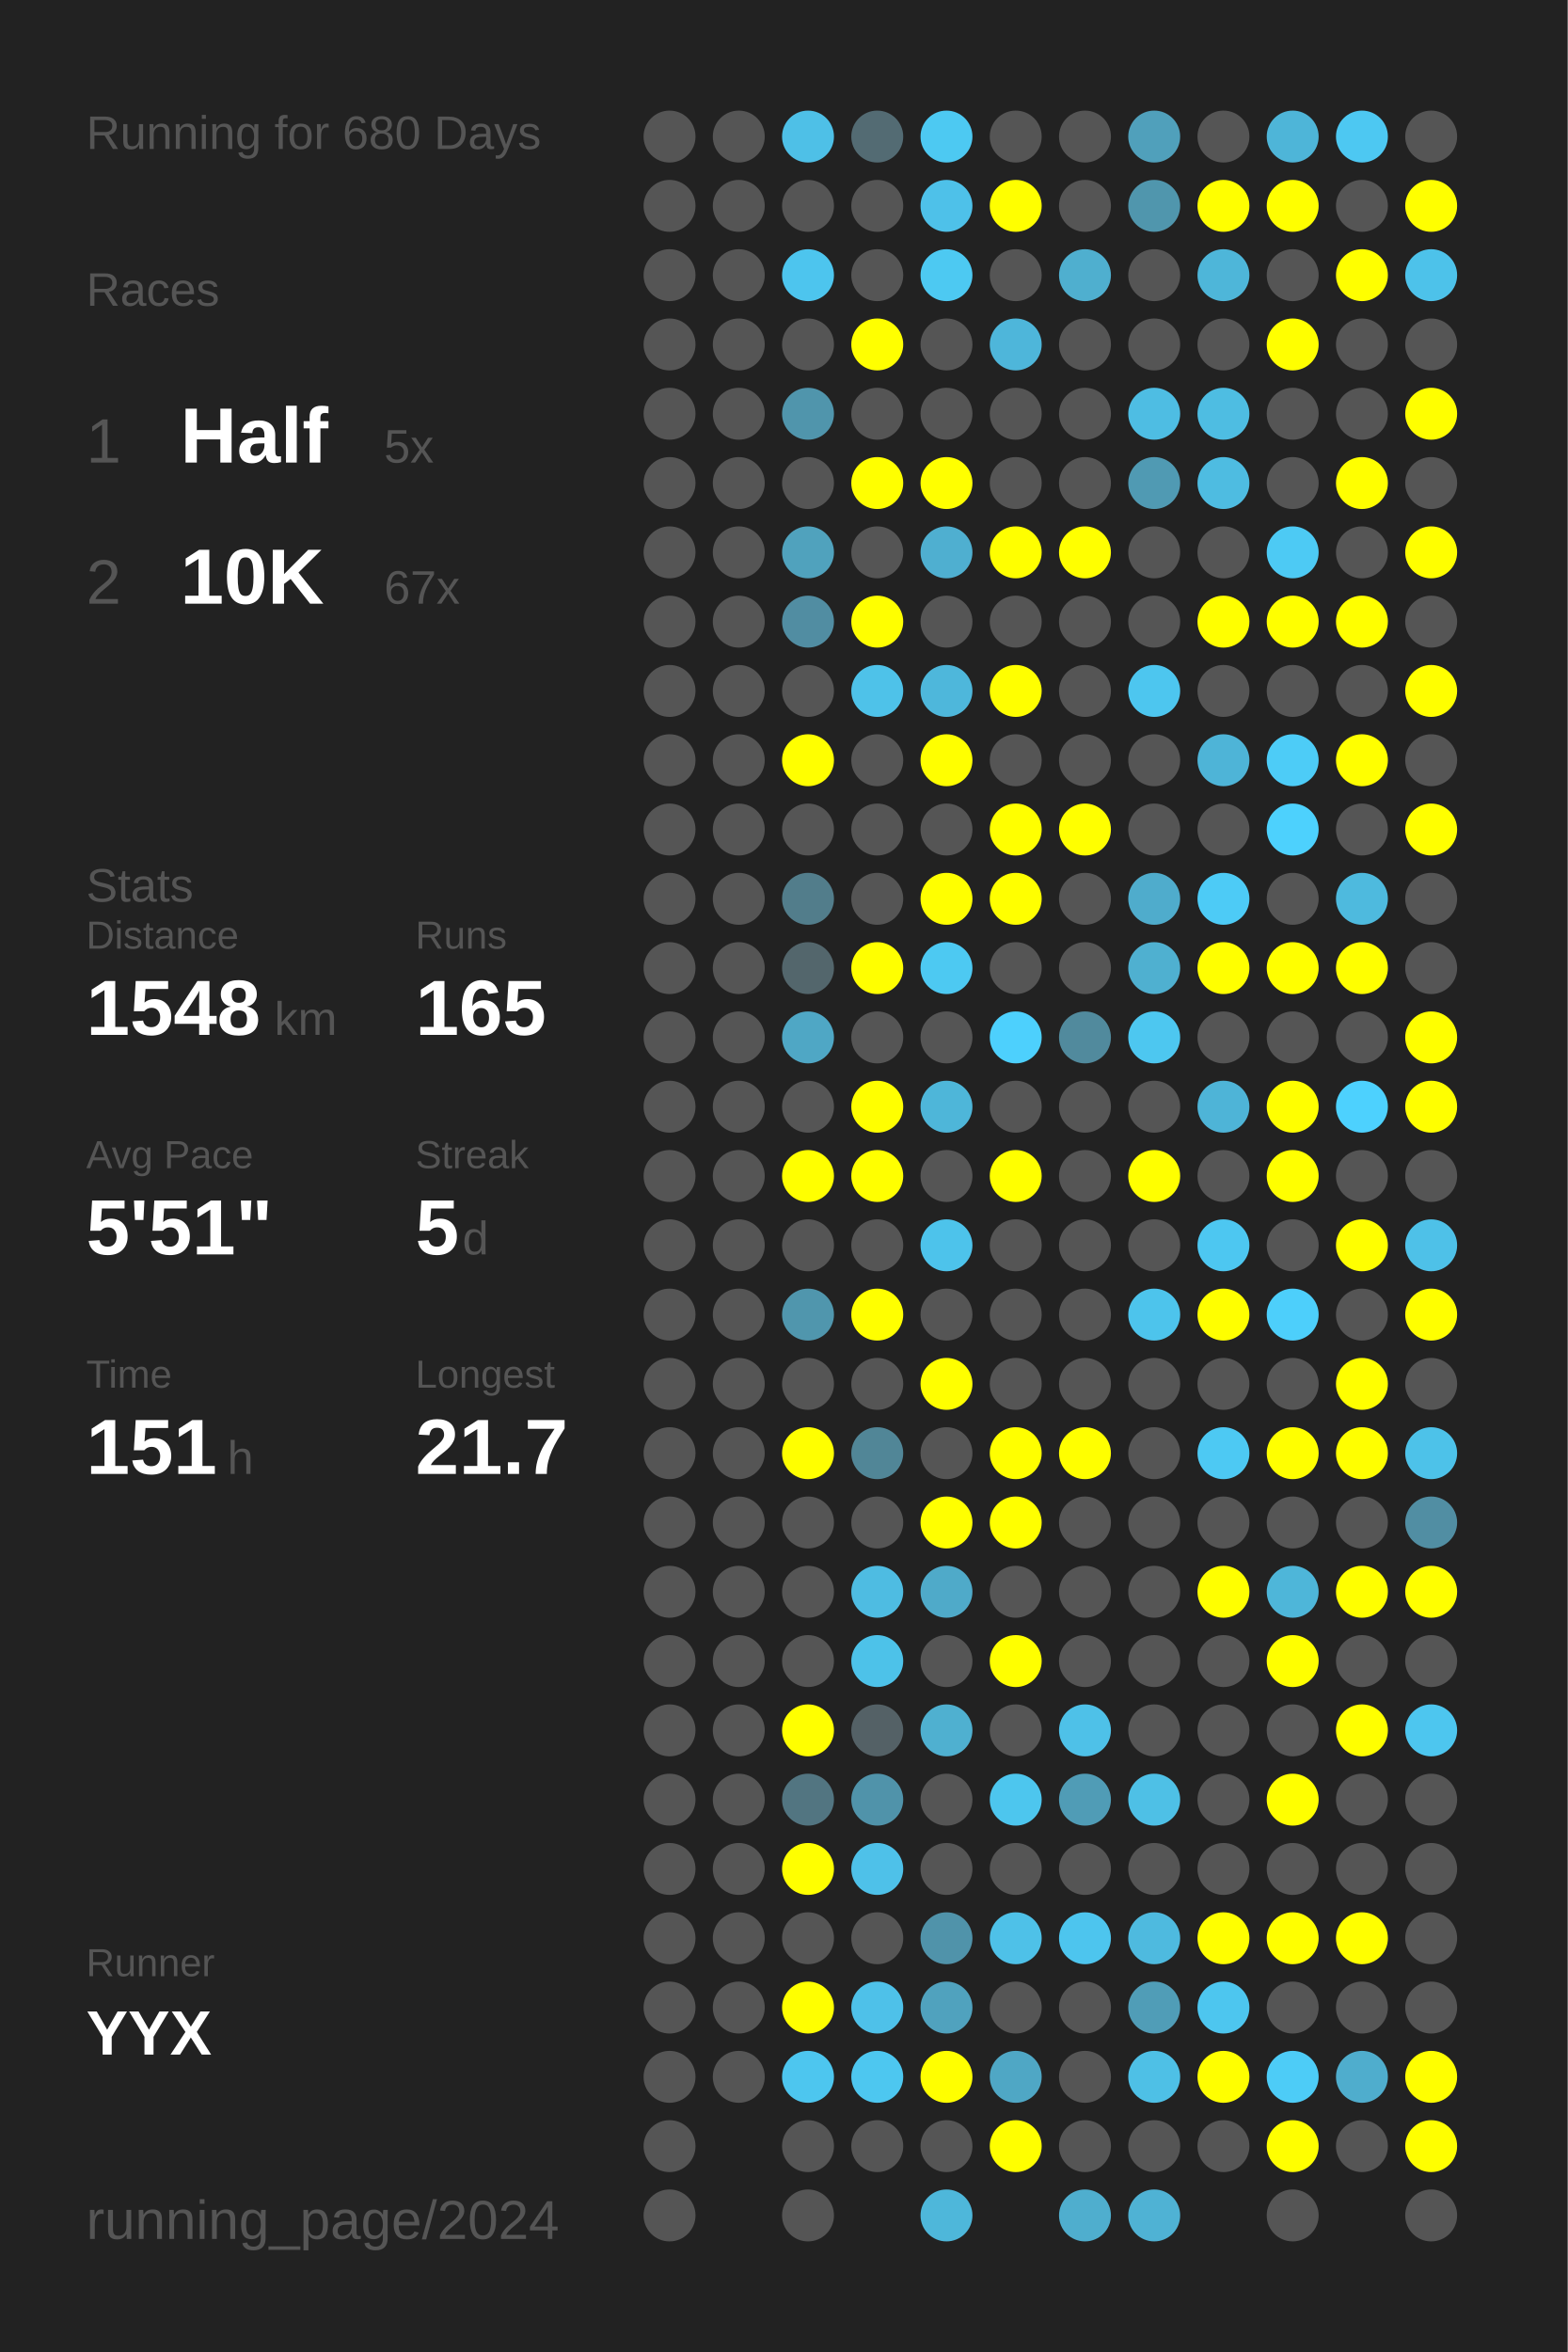
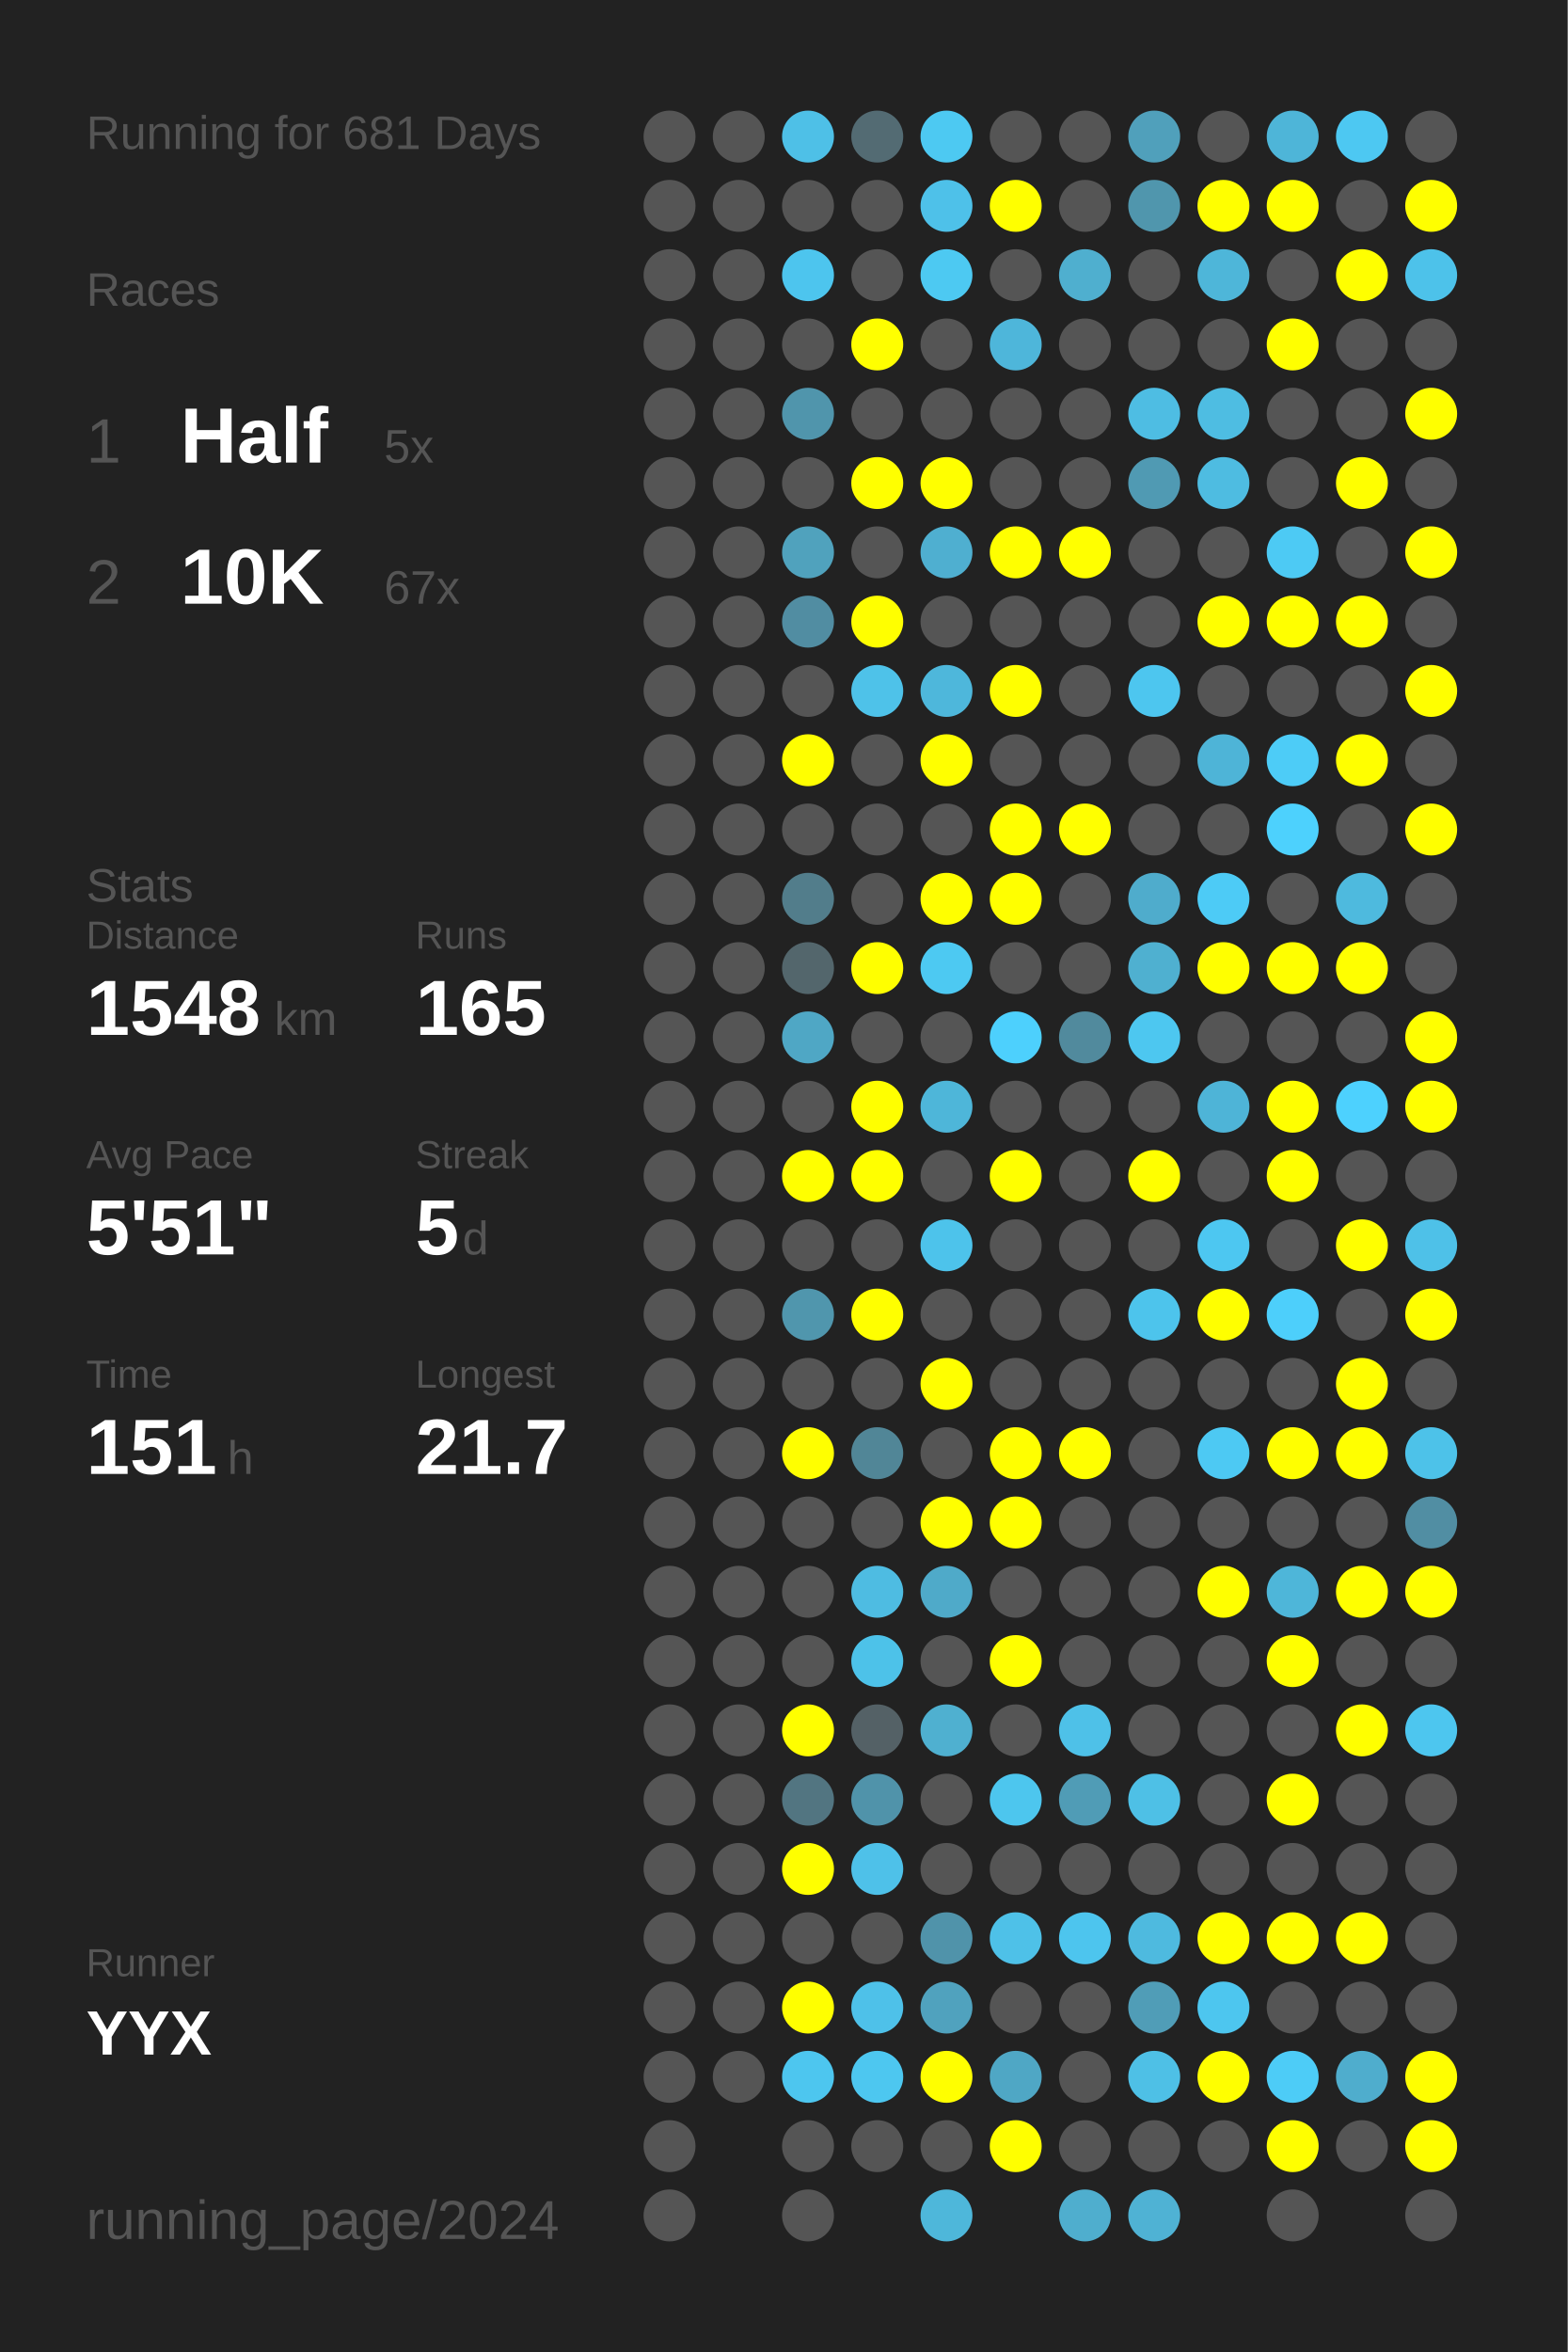
<svg xmlns="http://www.w3.org/2000/svg" baseProfile="full" height="300mm" version="1.1" viewBox="0,0,200,300" width="200mm">
  <defs />
  <rect fill="#222222" height="300" width="200" x="0" y="0" />
-   <text fill="#555555" style="font-size:6px; font-family:Arial;" x="11" y="19">Running for 680 Days</text>
+   <text fill="#555555" style="font-size:6px; font-family:Arial;" x="11" y="19">Running for 681 Days</text>
  <text fill="#555555" style="font-size:6px; font-family:Arial;" x="11" y="39">Races</text>
  <text fill="#555555" style="font-size:8px; font-family:Arial;" x="11" y="59">1</text>
  <text fill="#FFFFFF" style="font-size:10px; font-family:Arial; font-weight:bold;" x="23" y="59">Half</text>
  <text fill="#555555" style="font-size:6px; font-family:Arial;" x="49" y="59">5x</text>
  <text fill="#555555" style="font-size:8px; font-family:Arial;" x="11" y="77">2</text>
  <text fill="#FFFFFF" style="font-size:10px; font-family:Arial; font-weight:bold;" x="23" y="77">10K</text>
  <text fill="#555555" style="font-size:6px; font-family:Arial;" x="49" y="77">67x</text>
  <text fill="#555555" style="font-size:6px; font-family:Arial;" x="11" y="115">Stats</text>
  <text fill="#555555" style="font-size:5px; font-family:Arial;" x="11" y="121">Distance</text>
  <text fill="#FFFFFF" style="font-size:10px; font-family:Arial; font-weight:bold;" x="11" y="132">1548</text>
  <text fill="#555555" style="font-size:6px; font-family:Arial;" x="35" y="132">km</text>
  <text fill="#555555" style="font-size:5px; font-family:Arial;" x="53" y="121">Runs</text>
  <text fill="#FFFFFF" style="font-size:10px; font-family:Arial; font-weight:bold;" x="53" y="132">165</text>
  <text fill="#555555" style="font-size:5px; font-family:Arial;" x="11" y="149">Avg Pace</text>
  <text fill="#FFFFFF" style="font-size:10px; font-family:Arial; font-weight:bold;" x="11" y="160">5'51"</text>
  <text fill="#555555" style="font-size:5px; font-family:Arial;" x="53" y="149">Streak</text>
  <text fill="#FFFFFF" style="font-size:10px; font-family:Arial; font-weight:bold;" x="53" y="160">5</text>
  <text fill="#555555" style="font-size:6px; font-family:Arial;" x="59" y="160">d</text>
  <text fill="#555555" style="font-size:5px; font-family:Arial;" x="11" y="177">Time</text>
  <text fill="#FFFFFF" style="font-size:10px; font-family:Arial; font-weight:bold;" x="11" y="188">151</text>
  <text fill="#555555" style="font-size:6px; font-family:Arial;" x="29" y="188">h</text>
  <text fill="#555555" style="font-size:5px; font-family:Arial;" x="53" y="177">Longest</text>
  <text fill="#FFFFFF" style="font-size:10px; font-family:Arial; font-weight:bold;" x="53" y="188">21.7</text>
  <text fill="#555555" style="font-size:5px; font-family:Arial;" x="11" y="252.065">Runner</text>
  <text fill="#FFFFFF" style="font-size:8px; font-family:Arial; font-weight:bold;" x="11" y="262.065">YYX</text>
  <text fill="#555555" style="font-size:7px; font-family:Arial;" x="11" y="285.581">running_page/2024</text>
  <circle cx="85.417" cy="17.419" fill="#555555" r="3.312" />
  <circle cx="85.417" cy="26.258" fill="#555555" r="3.312" />
  <circle cx="85.417" cy="35.097" fill="#555555" r="3.312" />
  <circle cx="85.417" cy="43.935" fill="#555555" r="3.312" />
  <circle cx="85.417" cy="52.774" fill="#555555" r="3.312" />
  <circle cx="85.417" cy="61.613" fill="#555555" r="3.312" />
  <circle cx="85.417" cy="70.452" fill="#555555" r="3.312" />
  <circle cx="85.417" cy="79.29" fill="#555555" r="3.312" />
  <circle cx="85.417" cy="88.129" fill="#555555" r="3.312" />
  <circle cx="85.417" cy="96.968" fill="#555555" r="3.312" />
  <circle cx="85.417" cy="105.806" fill="#555555" r="3.312" />
  <circle cx="85.417" cy="114.645" fill="#555555" r="3.312" />
  <circle cx="85.417" cy="123.484" fill="#555555" r="3.312" />
  <circle cx="85.417" cy="132.323" fill="#555555" r="3.312" />
  <circle cx="85.417" cy="141.161" fill="#555555" r="3.312" />
  <circle cx="85.417" cy="150" fill="#555555" r="3.312" />
  <circle cx="85.417" cy="158.839" fill="#555555" r="3.312" />
  <circle cx="85.417" cy="167.677" fill="#555555" r="3.312" />
  <circle cx="85.417" cy="176.516" fill="#555555" r="3.312" />
  <circle cx="85.417" cy="185.355" fill="#555555" r="3.312" />
  <circle cx="85.417" cy="194.194" fill="#555555" r="3.312" />
  <circle cx="85.417" cy="203.032" fill="#555555" r="3.312" />
  <circle cx="85.417" cy="211.871" fill="#555555" r="3.312" />
  <circle cx="85.417" cy="220.71" fill="#555555" r="3.312" />
  <circle cx="85.417" cy="229.548" fill="#555555" r="3.312" />
  <circle cx="85.417" cy="238.387" fill="#555555" r="3.312" />
  <circle cx="85.417" cy="247.226" fill="#555555" r="3.312" />
  <circle cx="85.417" cy="256.065" fill="#555555" r="3.312" />
  <circle cx="85.417" cy="264.903" fill="#555555" r="3.312" />
  <circle cx="85.417" cy="273.742" fill="#555555" r="3.312" />
  <circle cx="85.417" cy="282.581" fill="#555555" r="3.312" />
  <circle cx="94.25" cy="17.419" fill="#555555" r="3.312" />
  <circle cx="94.25" cy="26.258" fill="#555555" r="3.312" />
  <circle cx="94.25" cy="35.097" fill="#555555" r="3.312" />
  <circle cx="94.25" cy="43.935" fill="#555555" r="3.312" />
  <circle cx="94.25" cy="52.774" fill="#555555" r="3.312" />
  <circle cx="94.25" cy="61.613" fill="#555555" r="3.312" />
  <circle cx="94.25" cy="70.452" fill="#555555" r="3.312" />
  <circle cx="94.25" cy="79.29" fill="#555555" r="3.312" />
  <circle cx="94.25" cy="88.129" fill="#555555" r="3.312" />
  <circle cx="94.25" cy="96.968" fill="#555555" r="3.312" />
  <circle cx="94.25" cy="105.806" fill="#555555" r="3.312" />
  <circle cx="94.25" cy="114.645" fill="#555555" r="3.312" />
  <circle cx="94.25" cy="123.484" fill="#555555" r="3.312" />
  <circle cx="94.25" cy="132.323" fill="#555555" r="3.312" />
  <circle cx="94.25" cy="141.161" fill="#555555" r="3.312" />
  <circle cx="94.25" cy="150" fill="#555555" r="3.312" />
  <circle cx="94.25" cy="158.839" fill="#555555" r="3.312" />
  <circle cx="94.25" cy="167.677" fill="#555555" r="3.312" />
  <circle cx="94.25" cy="176.516" fill="#555555" r="3.312" />
  <circle cx="94.25" cy="185.355" fill="#555555" r="3.312" />
  <circle cx="94.25" cy="194.194" fill="#555555" r="3.312" />
  <circle cx="94.25" cy="203.032" fill="#555555" r="3.312" />
  <circle cx="94.25" cy="211.871" fill="#555555" r="3.312" />
  <circle cx="94.25" cy="220.71" fill="#555555" r="3.312" />
  <circle cx="94.25" cy="229.548" fill="#555555" r="3.312" />
  <circle cx="94.25" cy="238.387" fill="#555555" r="3.312" />
  <circle cx="94.25" cy="247.226" fill="#555555" r="3.312" />
  <circle cx="94.25" cy="256.065" fill="#555555" r="3.312" />
  <circle cx="94.25" cy="264.903" fill="#555555" r="3.312" />
  <circle cx="103.083" cy="17.419" fill="#4ec0e7" r="3.312" />
  <circle cx="103.083" cy="26.258" fill="#555555" r="3.312" />
  <circle cx="103.083" cy="35.097" fill="#4dc5ee" r="3.312" />
  <circle cx="103.083" cy="43.935" fill="#555555" r="3.312" />
  <circle cx="103.083" cy="52.774" fill="#5095ac" r="3.312" />
  <circle cx="103.083" cy="61.613" fill="#555555" r="3.312" />
  <circle cx="103.083" cy="70.452" fill="#50a2bd" r="3.312" />
  <circle cx="103.083" cy="79.29" fill="#518da2" r="3.312" />
  <circle cx="103.083" cy="88.129" fill="#555555" r="3.312" />
  <circle cx="103.083" cy="96.968" fill="#FFFF00" r="3.312" />
  <circle cx="103.083" cy="105.806" fill="#555555" r="3.312" />
  <circle cx="103.083" cy="114.645" fill="#527d8b" r="3.312" />
  <circle cx="103.083" cy="123.484" fill="#53666c" r="3.312" />
  <circle cx="103.083" cy="132.323" fill="#4fa7c5" r="3.312" />
  <circle cx="103.083" cy="141.161" fill="#555555" r="3.312" />
  <circle cx="103.083" cy="150" fill="#FFFF00" r="3.312" />
  <circle cx="103.083" cy="158.839" fill="#555555" r="3.312" />
  <circle cx="103.083" cy="167.677" fill="#5096ad" r="3.312" />
  <circle cx="103.083" cy="176.516" fill="#555555" r="3.312" />
  <circle cx="103.083" cy="185.355" fill="#FFFF00" r="3.312" />
  <circle cx="103.083" cy="194.194" fill="#555555" r="3.312" />
  <circle cx="103.083" cy="203.032" fill="#555555" r="3.312" />
  <circle cx="103.083" cy="211.871" fill="#555555" r="3.312" />
  <circle cx="103.083" cy="220.71" fill="#FFFF00" r="3.312" />
  <circle cx="103.083" cy="229.548" fill="#527581" r="3.312" />
  <circle cx="103.083" cy="238.387" fill="#FFFF00" r="3.312" />
  <circle cx="103.083" cy="247.226" fill="#555555" r="3.312" />
  <circle cx="103.083" cy="256.065" fill="#FFFF00" r="3.312" />
  <circle cx="103.083" cy="264.903" fill="#4dc6ef" r="3.312" />
  <circle cx="103.083" cy="273.742" fill="#555555" r="3.312" />
  <circle cx="103.083" cy="282.581" fill="#555555" r="3.312" />
  <circle cx="111.917" cy="17.419" fill="#536b73" r="3.312" />
  <circle cx="111.917" cy="26.258" fill="#555555" r="3.312" />
  <circle cx="111.917" cy="35.097" fill="#555555" r="3.312" />
  <circle cx="111.917" cy="43.935" fill="#FFFF00" r="3.312" />
  <circle cx="111.917" cy="52.774" fill="#555555" r="3.312" />
  <circle cx="111.917" cy="61.613" fill="#FFFF00" r="3.312" />
  <circle cx="111.917" cy="70.452" fill="#555555" r="3.312" />
  <circle cx="111.917" cy="79.29" fill="#FFFF00" r="3.312" />
  <circle cx="111.917" cy="88.129" fill="#4ec2e9" r="3.312" />
  <circle cx="111.917" cy="96.968" fill="#555555" r="3.312" />
  <circle cx="111.917" cy="105.806" fill="#555555" r="3.312" />
  <circle cx="111.917" cy="114.645" fill="#555555" r="3.312" />
  <circle cx="111.917" cy="123.484" fill="#FFFF00" r="3.312" />
  <circle cx="111.917" cy="132.323" fill="#555555" r="3.312" />
  <circle cx="111.917" cy="141.161" fill="#FFFF00" r="3.312" />
  <circle cx="111.917" cy="150" fill="#FFFF00" r="3.312" />
  <circle cx="111.917" cy="158.839" fill="#555555" r="3.312" />
  <circle cx="111.917" cy="167.677" fill="#FFFF00" r="3.312" />
  <circle cx="111.917" cy="176.516" fill="#555555" r="3.312" />
  <circle cx="111.917" cy="185.355" fill="#518697" r="3.312" />
  <circle cx="111.917" cy="194.194" fill="#555555" r="3.312" />
  <circle cx="111.917" cy="203.032" fill="#4ebce2" r="3.312" />
  <circle cx="111.917" cy="211.871" fill="#4dc2e9" r="3.312" />
  <circle cx="111.917" cy="220.71" fill="#546166" r="3.312" />
  <circle cx="111.917" cy="229.548" fill="#5093aa" r="3.312" />
  <circle cx="111.917" cy="238.387" fill="#4ec1e9" r="3.312" />
  <circle cx="111.917" cy="247.226" fill="#555555" r="3.312" />
  <circle cx="111.917" cy="256.065" fill="#4ec1e9" r="3.312" />
  <circle cx="111.917" cy="264.903" fill="#4dc7f0" r="3.312" />
  <circle cx="111.917" cy="273.742" fill="#555555" r="3.312" />
  <circle cx="120.75" cy="17.419" fill="#4dc9f2" r="3.312" />
  <circle cx="120.75" cy="26.258" fill="#4ec1e9" r="3.312" />
  <circle cx="120.75" cy="35.097" fill="#4dc9f2" r="3.312" />
  <circle cx="120.75" cy="43.935" fill="#555555" r="3.312" />
  <circle cx="120.75" cy="52.774" fill="#555555" r="3.312" />
  <circle cx="120.75" cy="61.613" fill="#FFFF00" r="3.312" />
  <circle cx="120.75" cy="70.452" fill="#4fafd0" r="3.312" />
  <circle cx="120.75" cy="79.29" fill="#555555" r="3.312" />
  <circle cx="120.75" cy="88.129" fill="#4eb7db" r="3.312" />
  <circle cx="120.75" cy="96.968" fill="#FFFF00" r="3.312" />
  <circle cx="120.75" cy="105.806" fill="#555555" r="3.312" />
  <circle cx="120.75" cy="114.645" fill="#FFFF00" r="3.312" />
  <circle cx="120.75" cy="123.484" fill="#4dc9f2" r="3.312" />
  <circle cx="120.75" cy="132.323" fill="#555555" r="3.312" />
  <circle cx="120.75" cy="141.161" fill="#4eb6d9" r="3.312" />
  <circle cx="120.75" cy="150" fill="#555555" r="3.312" />
  <circle cx="120.75" cy="158.839" fill="#4dc3eb" r="3.312" />
  <circle cx="120.75" cy="167.677" fill="#555555" r="3.312" />
  <circle cx="120.75" cy="176.516" fill="#FFFF00" r="3.312" />
  <circle cx="120.75" cy="185.355" fill="#555555" r="3.312" />
  <circle cx="120.75" cy="194.194" fill="#FFFF00" r="3.312" />
  <circle cx="120.75" cy="203.032" fill="#4faac9" r="3.312" />
  <circle cx="120.75" cy="211.871" fill="#555555" r="3.312" />
  <circle cx="120.75" cy="220.71" fill="#4fb0d0" r="3.312" />
  <circle cx="120.75" cy="229.548" fill="#555555" r="3.312" />
  <circle cx="120.75" cy="238.387" fill="#555555" r="3.312" />
  <circle cx="120.75" cy="247.226" fill="#5093aa" r="3.312" />
  <circle cx="120.75" cy="256.065" fill="#50a2be" r="3.312" />
  <circle cx="120.75" cy="264.903" fill="#FFFF00" r="3.312" />
  <circle cx="120.75" cy="273.742" fill="#555555" r="3.312" />
  <circle cx="120.75" cy="282.581" fill="#4eb7da" r="3.312" />
  <circle cx="129.583" cy="17.419" fill="#555555" r="3.312" />
  <circle cx="129.583" cy="26.258" fill="#FFFF00" r="3.312" />
  <circle cx="129.583" cy="35.097" fill="#555555" r="3.312" />
  <circle cx="129.583" cy="43.935" fill="#4eb6da" r="3.312" />
  <circle cx="129.583" cy="52.774" fill="#555555" r="3.312" />
  <circle cx="129.583" cy="61.613" fill="#555555" r="3.312" />
  <circle cx="129.583" cy="70.452" fill="#FFFF00" r="3.312" />
  <circle cx="129.583" cy="79.29" fill="#555555" r="3.312" />
  <circle cx="129.583" cy="88.129" fill="#FFFF00" r="3.312" />
  <circle cx="129.583" cy="96.968" fill="#555555" r="3.312" />
  <circle cx="129.583" cy="105.806" fill="#FFFF00" r="3.312" />
  <circle cx="129.583" cy="114.645" fill="#FFFF00" r="3.312" />
  <circle cx="129.583" cy="123.484" fill="#555555" r="3.312" />
  <circle cx="129.583" cy="132.323" fill="#4dd0fd" r="3.312" />
  <circle cx="129.583" cy="141.161" fill="#555555" r="3.312" />
  <circle cx="129.583" cy="150" fill="#FFFF00" r="3.312" />
  <circle cx="129.583" cy="158.839" fill="#555555" r="3.312" />
  <circle cx="129.583" cy="167.677" fill="#555555" r="3.312" />
  <circle cx="129.583" cy="176.516" fill="#555555" r="3.312" />
  <circle cx="129.583" cy="185.355" fill="#FFFF00" r="3.312" />
  <circle cx="129.583" cy="194.194" fill="#FFFF00" r="3.312" />
  <circle cx="129.583" cy="203.032" fill="#555555" r="3.312" />
  <circle cx="129.583" cy="211.871" fill="#FFFF00" r="3.312" />
  <circle cx="129.583" cy="220.71" fill="#555555" r="3.312" />
  <circle cx="129.583" cy="229.548" fill="#4dc6ee" r="3.312" />
  <circle cx="129.583" cy="238.387" fill="#555555" r="3.312" />
  <circle cx="129.583" cy="247.226" fill="#4ec1e8" r="3.312" />
  <circle cx="129.583" cy="256.065" fill="#555555" r="3.312" />
  <circle cx="129.583" cy="264.903" fill="#4fa7c5" r="3.312" />
  <circle cx="129.583" cy="273.742" fill="#FFFF00" r="3.312" />
  <circle cx="138.417" cy="17.419" fill="#555555" r="3.312" />
  <circle cx="138.417" cy="26.258" fill="#555555" r="3.312" />
  <circle cx="138.417" cy="35.097" fill="#4fafcf" r="3.312" />
  <circle cx="138.417" cy="43.935" fill="#555555" r="3.312" />
  <circle cx="138.417" cy="52.774" fill="#555555" r="3.312" />
  <circle cx="138.417" cy="61.613" fill="#555555" r="3.312" />
  <circle cx="138.417" cy="70.452" fill="#FFFF00" r="3.312" />
  <circle cx="138.417" cy="79.29" fill="#555555" r="3.312" />
  <circle cx="138.417" cy="88.129" fill="#555555" r="3.312" />
  <circle cx="138.417" cy="96.968" fill="#555555" r="3.312" />
  <circle cx="138.417" cy="105.806" fill="#FFFF00" r="3.312" />
  <circle cx="138.417" cy="114.645" fill="#555555" r="3.312" />
  <circle cx="138.417" cy="123.484" fill="#555555" r="3.312" />
  <circle cx="138.417" cy="132.323" fill="#518a9d" r="3.312" />
  <circle cx="138.417" cy="141.161" fill="#555555" r="3.312" />
  <circle cx="138.417" cy="150" fill="#555555" r="3.312" />
  <circle cx="138.417" cy="158.839" fill="#555555" r="3.312" />
  <circle cx="138.417" cy="167.677" fill="#555555" r="3.312" />
  <circle cx="138.417" cy="176.516" fill="#555555" r="3.312" />
  <circle cx="138.417" cy="185.355" fill="#FFFF00" r="3.312" />
  <circle cx="138.417" cy="194.194" fill="#555555" r="3.312" />
  <circle cx="138.417" cy="203.032" fill="#555555" r="3.312" />
  <circle cx="138.417" cy="211.871" fill="#555555" r="3.312" />
  <circle cx="138.417" cy="220.71" fill="#4ec1e8" r="3.312" />
  <circle cx="138.417" cy="229.548" fill="#509cb6" r="3.312" />
  <circle cx="138.417" cy="238.387" fill="#555555" r="3.312" />
  <circle cx="138.417" cy="247.226" fill="#4dc5ee" r="3.312" />
  <circle cx="138.417" cy="256.065" fill="#555555" r="3.312" />
  <circle cx="138.417" cy="264.903" fill="#555555" r="3.312" />
  <circle cx="138.417" cy="273.742" fill="#555555" r="3.312" />
  <circle cx="138.417" cy="282.581" fill="#4faece" r="3.312" />
  <circle cx="147.25" cy="17.419" fill="#50a0bb" r="3.312" />
  <circle cx="147.25" cy="26.258" fill="#5096ad" r="3.312" />
  <circle cx="147.25" cy="35.097" fill="#555555" r="3.312" />
  <circle cx="147.25" cy="43.935" fill="#555555" r="3.312" />
  <circle cx="147.25" cy="52.774" fill="#4ebde3" r="3.312" />
  <circle cx="147.25" cy="61.613" fill="#509ab3" r="3.312" />
  <circle cx="147.25" cy="70.452" fill="#555555" r="3.312" />
  <circle cx="147.25" cy="79.29" fill="#555555" r="3.312" />
  <circle cx="147.25" cy="88.129" fill="#4dc6ef" r="3.312" />
  <circle cx="147.25" cy="96.968" fill="#555555" r="3.312" />
  <circle cx="147.25" cy="105.806" fill="#555555" r="3.312" />
  <circle cx="147.25" cy="114.645" fill="#4faccc" r="3.312" />
  <circle cx="147.25" cy="123.484" fill="#4fb0d0" r="3.312" />
  <circle cx="147.25" cy="132.323" fill="#4dc7f0" r="3.312" />
  <circle cx="147.25" cy="141.161" fill="#555555" r="3.312" />
  <circle cx="147.25" cy="150" fill="#FFFF00" r="3.312" />
  <circle cx="147.25" cy="158.839" fill="#555555" r="3.312" />
  <circle cx="147.25" cy="167.677" fill="#4dc4ec" r="3.312" />
  <circle cx="147.25" cy="176.516" fill="#555555" r="3.312" />
  <circle cx="147.25" cy="185.355" fill="#555555" r="3.312" />
  <circle cx="147.25" cy="194.194" fill="#555555" r="3.312" />
  <circle cx="147.25" cy="203.032" fill="#555555" r="3.312" />
  <circle cx="147.25" cy="211.871" fill="#555555" r="3.312" />
  <circle cx="147.25" cy="220.71" fill="#555555" r="3.312" />
  <circle cx="147.25" cy="229.548" fill="#4ec0e6" r="3.312" />
  <circle cx="147.25" cy="238.387" fill="#555555" r="3.312" />
  <circle cx="147.25" cy="247.226" fill="#4ebadf" r="3.312" />
  <circle cx="147.25" cy="256.065" fill="#509db7" r="3.312" />
  <circle cx="147.25" cy="264.903" fill="#4ec0e6" r="3.312" />
  <circle cx="147.25" cy="273.742" fill="#555555" r="3.312" />
  <circle cx="147.25" cy="282.581" fill="#4fb2d4" r="3.312" />
  <circle cx="156.083" cy="17.419" fill="#555555" r="3.312" />
  <circle cx="156.083" cy="26.258" fill="#FFFF00" r="3.312" />
  <circle cx="156.083" cy="35.097" fill="#4eb6d9" r="3.312" />
  <circle cx="156.083" cy="43.935" fill="#555555" r="3.312" />
  <circle cx="156.083" cy="52.774" fill="#4ebde2" r="3.312" />
  <circle cx="156.083" cy="61.613" fill="#4ebce1" r="3.312" />
  <circle cx="156.083" cy="70.452" fill="#555555" r="3.312" />
  <circle cx="156.083" cy="79.29" fill="#FFFF00" r="3.312" />
  <circle cx="156.083" cy="88.129" fill="#555555" r="3.312" />
  <circle cx="156.083" cy="96.968" fill="#4eb4d7" r="3.312" />
  <circle cx="156.083" cy="105.806" fill="#555555" r="3.312" />
  <circle cx="156.083" cy="114.645" fill="#4dcbf6" r="3.312" />
  <circle cx="156.083" cy="123.484" fill="#FFFF00" r="3.312" />
  <circle cx="156.083" cy="132.323" fill="#555555" r="3.312" />
  <circle cx="156.083" cy="141.161" fill="#4eb4d7" r="3.312" />
  <circle cx="156.083" cy="150" fill="#555555" r="3.312" />
  <circle cx="156.083" cy="158.839" fill="#4dc7f1" r="3.312" />
  <circle cx="156.083" cy="167.677" fill="#FFFF00" r="3.312" />
  <circle cx="156.083" cy="176.516" fill="#555555" r="3.312" />
  <circle cx="156.083" cy="185.355" fill="#4dc9f3" r="3.312" />
  <circle cx="156.083" cy="194.194" fill="#555555" r="3.312" />
  <circle cx="156.083" cy="203.032" fill="#FFFF00" r="3.312" />
  <circle cx="156.083" cy="211.871" fill="#555555" r="3.312" />
  <circle cx="156.083" cy="220.71" fill="#555555" r="3.312" />
  <circle cx="156.083" cy="229.548" fill="#555555" r="3.312" />
  <circle cx="156.083" cy="238.387" fill="#555555" r="3.312" />
  <circle cx="156.083" cy="247.226" fill="#FFFF00" r="3.312" />
  <circle cx="156.083" cy="256.065" fill="#4dc6ef" r="3.312" />
  <circle cx="156.083" cy="264.903" fill="#FFFF00" r="3.312" />
  <circle cx="156.083" cy="273.742" fill="#555555" r="3.312" />
  <circle cx="164.917" cy="17.419" fill="#4eb5d8" r="3.312" />
  <circle cx="164.917" cy="26.258" fill="#FFFF00" r="3.312" />
  <circle cx="164.917" cy="35.097" fill="#555555" r="3.312" />
  <circle cx="164.917" cy="43.935" fill="#FFFF00" r="3.312" />
  <circle cx="164.917" cy="52.774" fill="#555555" r="3.312" />
  <circle cx="164.917" cy="61.613" fill="#555555" r="3.312" />
  <circle cx="164.917" cy="70.452" fill="#4dcaf4" r="3.312" />
  <circle cx="164.917" cy="79.29" fill="#FFFF00" r="3.312" />
  <circle cx="164.917" cy="88.129" fill="#555555" r="3.312" />
  <circle cx="164.917" cy="96.968" fill="#4dccf7" r="3.312" />
  <circle cx="164.917" cy="105.806" fill="#4dd1fd" r="3.312" />
  <circle cx="164.917" cy="114.645" fill="#555555" r="3.312" />
  <circle cx="164.917" cy="123.484" fill="#FFFF00" r="3.312" />
  <circle cx="164.917" cy="132.323" fill="#555555" r="3.312" />
  <circle cx="164.917" cy="141.161" fill="#FFFF00" r="3.312" />
  <circle cx="164.917" cy="150" fill="#FFFF00" r="3.312" />
  <circle cx="164.917" cy="158.839" fill="#555555" r="3.312" />
  <circle cx="164.917" cy="167.677" fill="#4dcffb" r="3.312" />
  <circle cx="164.917" cy="176.516" fill="#555555" r="3.312" />
  <circle cx="164.917" cy="185.355" fill="#FFFF00" r="3.312" />
  <circle cx="164.917" cy="194.194" fill="#555555" r="3.312" />
  <circle cx="164.917" cy="203.032" fill="#4eb6d9" r="3.312" />
  <circle cx="164.917" cy="211.871" fill="#FFFF00" r="3.312" />
  <circle cx="164.917" cy="220.71" fill="#555555" r="3.312" />
  <circle cx="164.917" cy="229.548" fill="#FFFF00" r="3.312" />
  <circle cx="164.917" cy="238.387" fill="#555555" r="3.312" />
  <circle cx="164.917" cy="247.226" fill="#FFFF00" r="3.312" />
  <circle cx="164.917" cy="256.065" fill="#555555" r="3.312" />
  <circle cx="164.917" cy="264.903" fill="#4dccf7" r="3.312" />
  <circle cx="164.917" cy="273.742" fill="#FFFF00" r="3.312" />
  <circle cx="164.917" cy="282.581" fill="#555555" r="3.312" />
  <circle cx="173.75" cy="17.419" fill="#4dc8f2" r="3.312" />
  <circle cx="173.75" cy="26.258" fill="#555555" r="3.312" />
  <circle cx="173.75" cy="35.097" fill="#FFFF00" r="3.312" />
  <circle cx="173.75" cy="43.935" fill="#555555" r="3.312" />
  <circle cx="173.75" cy="52.774" fill="#555555" r="3.312" />
  <circle cx="173.75" cy="61.613" fill="#FFFF00" r="3.312" />
  <circle cx="173.75" cy="70.452" fill="#555555" r="3.312" />
  <circle cx="173.75" cy="79.29" fill="#FFFF00" r="3.312" />
  <circle cx="173.75" cy="88.129" fill="#555555" r="3.312" />
  <circle cx="173.75" cy="96.968" fill="#FFFF00" r="3.312" />
  <circle cx="173.75" cy="105.806" fill="#555555" r="3.312" />
  <circle cx="173.75" cy="114.645" fill="#4ebade" r="3.312" />
  <circle cx="173.75" cy="123.484" fill="#FFFF00" r="3.312" />
  <circle cx="173.75" cy="132.323" fill="#555555" r="3.312" />
  <circle cx="173.75" cy="141.161" fill="#4dd1fe" r="3.312" />
  <circle cx="173.75" cy="150" fill="#555555" r="3.312" />
  <circle cx="173.75" cy="158.839" fill="#FFFF00" r="3.312" />
  <circle cx="173.75" cy="167.677" fill="#555555" r="3.312" />
  <circle cx="173.75" cy="176.516" fill="#FFFF00" r="3.312" />
  <circle cx="173.75" cy="185.355" fill="#FFFF00" r="3.312" />
  <circle cx="173.75" cy="194.194" fill="#555555" r="3.312" />
  <circle cx="173.75" cy="203.032" fill="#FFFF00" r="3.312" />
  <circle cx="173.75" cy="211.871" fill="#555555" r="3.312" />
  <circle cx="173.75" cy="220.71" fill="#FFFF00" r="3.312" />
  <circle cx="173.75" cy="229.548" fill="#555555" r="3.312" />
  <circle cx="173.75" cy="238.387" fill="#555555" r="3.312" />
  <circle cx="173.75" cy="247.226" fill="#FFFF00" r="3.312" />
  <circle cx="173.75" cy="256.065" fill="#555555" r="3.312" />
  <circle cx="173.75" cy="264.903" fill="#4fadcd" r="3.312" />
  <circle cx="173.75" cy="273.742" fill="#555555" r="3.312" />
  <circle cx="182.583" cy="17.419" fill="#555555" r="3.312" />
  <circle cx="182.583" cy="26.258" fill="#FFFF00" r="3.312" />
  <circle cx="182.583" cy="35.097" fill="#4dc2ea" r="3.312" />
  <circle cx="182.583" cy="43.935" fill="#555555" r="3.312" />
  <circle cx="182.583" cy="52.774" fill="#FFFF00" r="3.312" />
  <circle cx="182.583" cy="61.613" fill="#555555" r="3.312" />
  <circle cx="182.583" cy="70.452" fill="#FFFF00" r="3.312" />
  <circle cx="182.583" cy="79.29" fill="#555555" r="3.312" />
  <circle cx="182.583" cy="88.129" fill="#FFFF00" r="3.312" />
  <circle cx="182.583" cy="96.968" fill="#555555" r="3.312" />
  <circle cx="182.583" cy="105.806" fill="#FFFF00" r="3.312" />
  <circle cx="182.583" cy="114.645" fill="#555555" r="3.312" />
  <circle cx="182.583" cy="123.484" fill="#555555" r="3.312" />
  <circle cx="182.583" cy="132.323" fill="#FFFF00" r="3.312" />
  <circle cx="182.583" cy="141.161" fill="#FFFF00" r="3.312" />
  <circle cx="182.583" cy="150" fill="#555555" r="3.312" />
  <circle cx="182.583" cy="158.839" fill="#4ec1e8" r="3.312" />
  <circle cx="182.583" cy="167.677" fill="#FFFF00" r="3.312" />
  <circle cx="182.583" cy="176.516" fill="#555555" r="3.312" />
  <circle cx="182.583" cy="185.355" fill="#4dc2e9" r="3.312" />
  <circle cx="182.583" cy="194.194" fill="#518ea3" r="3.312" />
  <circle cx="182.583" cy="203.032" fill="#FFFF00" r="3.312" />
  <circle cx="182.583" cy="211.871" fill="#555555" r="3.312" />
  <circle cx="182.583" cy="220.71" fill="#4dc6ef" r="3.312" />
  <circle cx="182.583" cy="229.548" fill="#555555" r="3.312" />
  <circle cx="182.583" cy="238.387" fill="#555555" r="3.312" />
  <circle cx="182.583" cy="247.226" fill="#555555" r="3.312" />
  <circle cx="182.583" cy="256.065" fill="#555555" r="3.312" />
  <circle cx="182.583" cy="264.903" fill="#FFFF00" r="3.312" />
  <circle cx="182.583" cy="273.742" fill="#FFFF00" r="3.312" />
  <circle cx="182.583" cy="282.581" fill="#555555" r="3.312" />
</svg>
